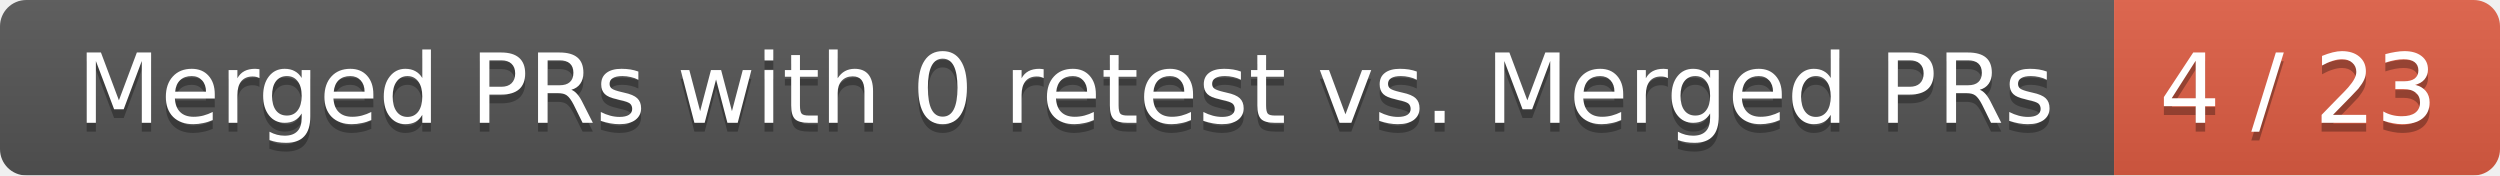
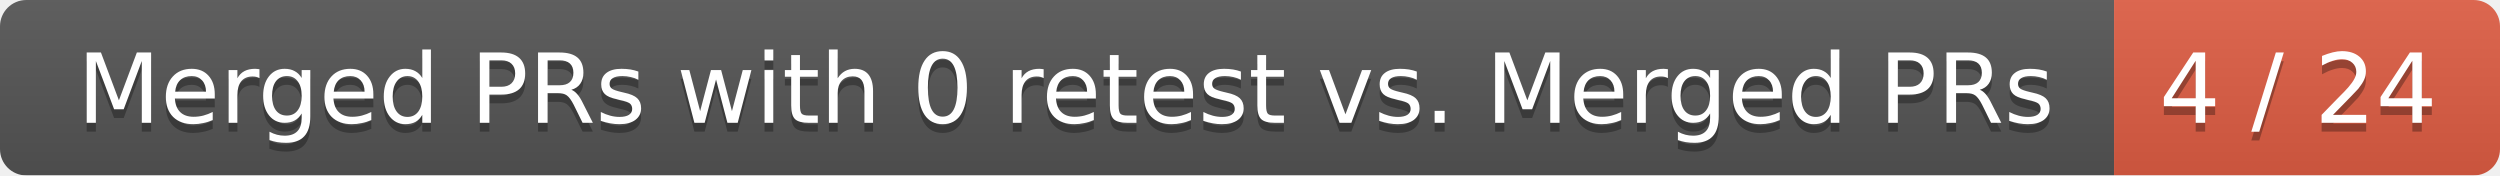
<svg xmlns="http://www.w3.org/2000/svg" width="285" height="20">
  <linearGradient id="smooth" x2="0" y2="100%">
    <stop offset="0" stop-color="#bbb" stop-opacity=".1" />
    <stop offset="1" stop-opacity=".1" />
  </linearGradient>
  <mask id="round">
    <rect width="285" height="20" rx="3" fill="#fff" />
  </mask>
  <g mask="url(#round)">
    <rect width="241" height="20" fill="#555" />
    <rect x="241" width="44" height="20" fill="#e05d44" />
    <rect width="285" height="20" fill="url(#smooth)" />
  </g>
  <g fill="#fff" text-anchor="middle" font-family="DejaVu Sans,Verdana,Geneva,sans-serif" font-size="11">
    <text x="121.5" y="15" fill="#010101" fill-opacity=".3">Merged PRs with 0 retest vs. Merged PRs</text>
    <text x="121.5" y="14">Merged PRs with 0 retest vs. Merged PRs</text>
-     <text x="262" y="15" fill="#010101" fill-opacity=".3">4 / 23</text>
-     <text x="262" y="14">4 / 23</text>
+     <text x="262" y="15" fill="#010101" fill-opacity=".3">4 / 24</text>
+     <text x="262" y="14">4 / 24</text>
  </g>
</svg>
